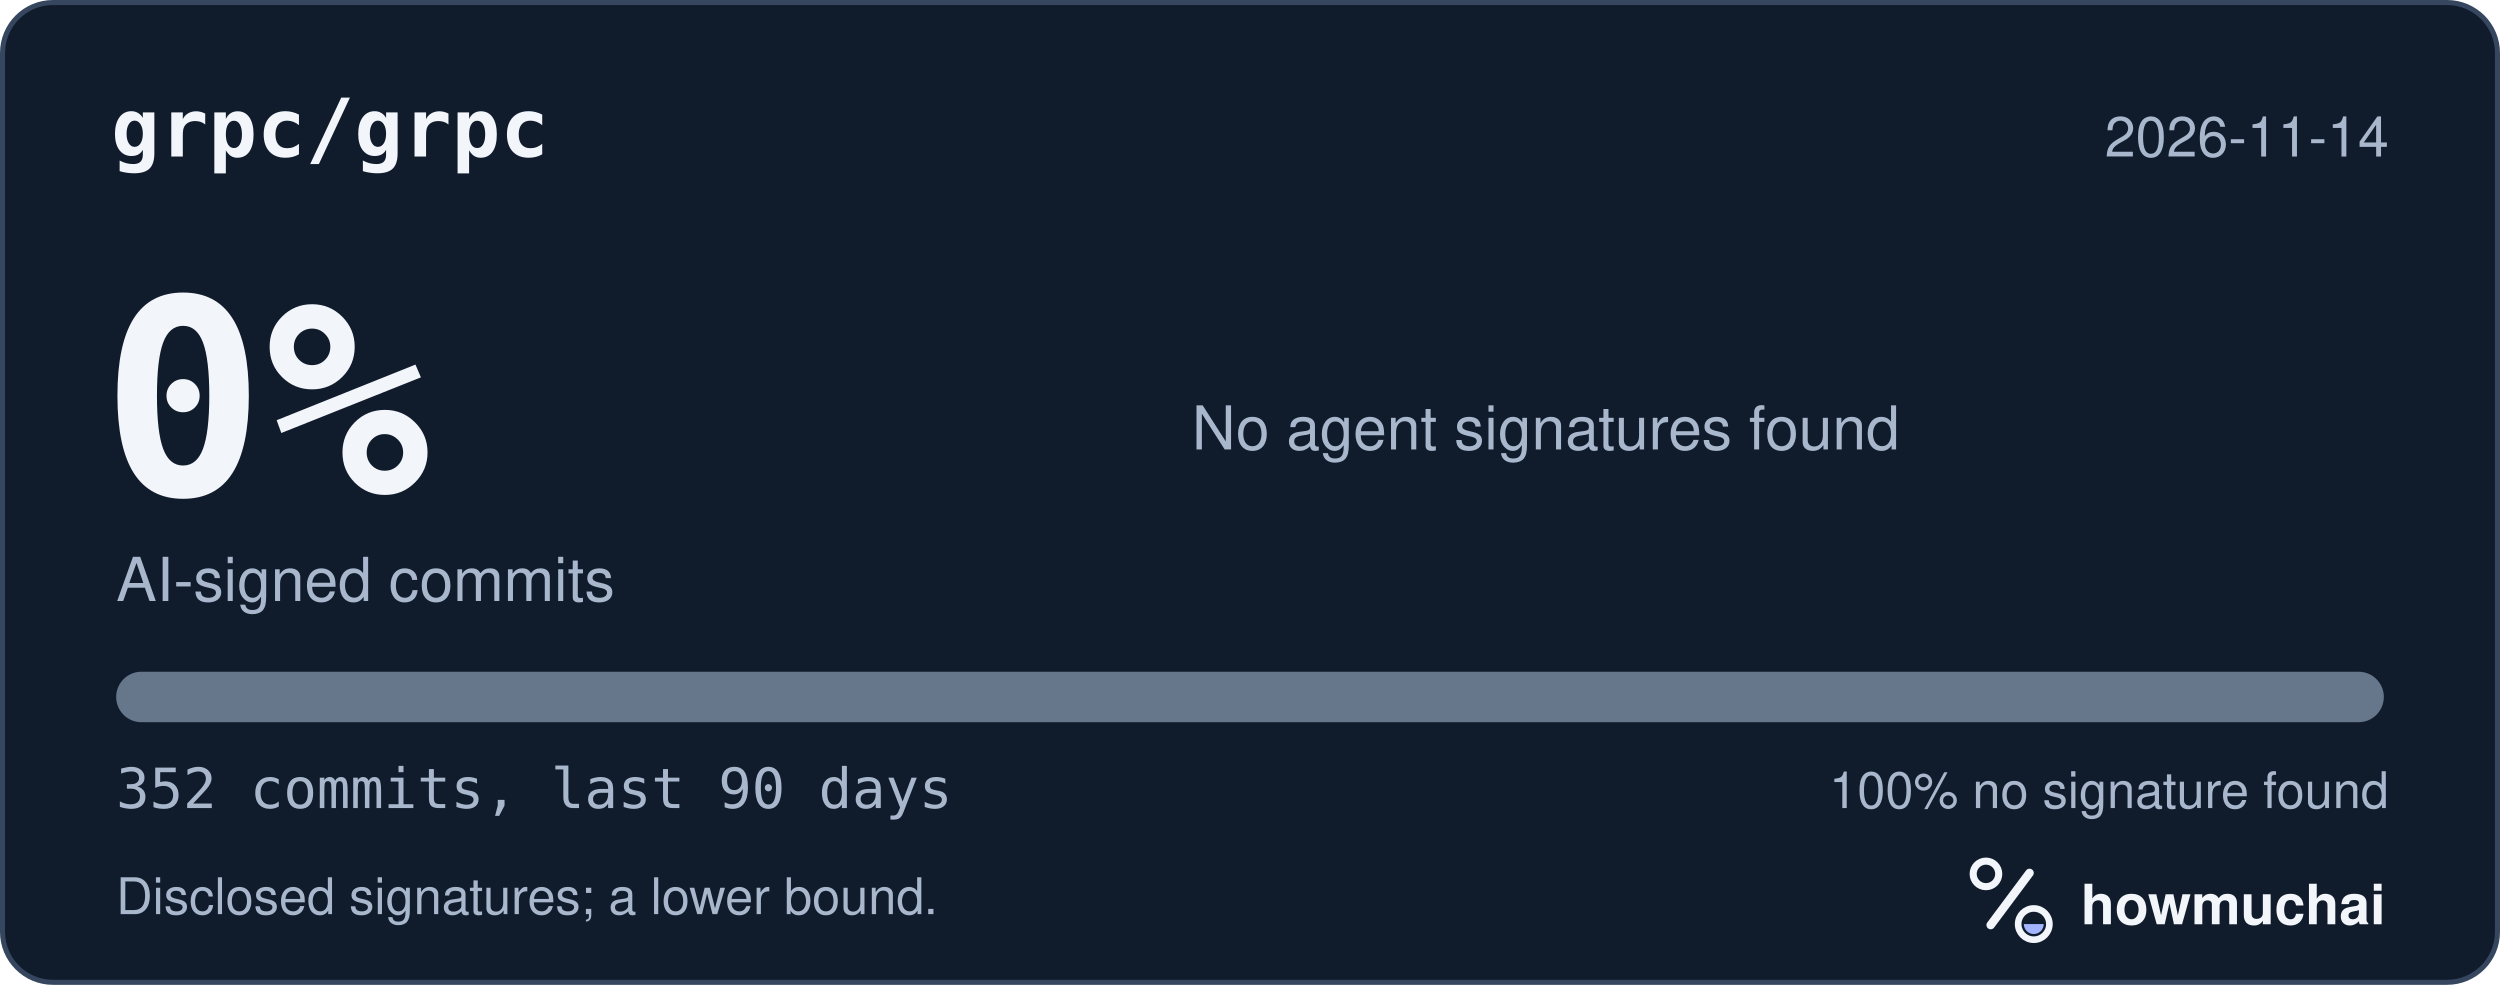
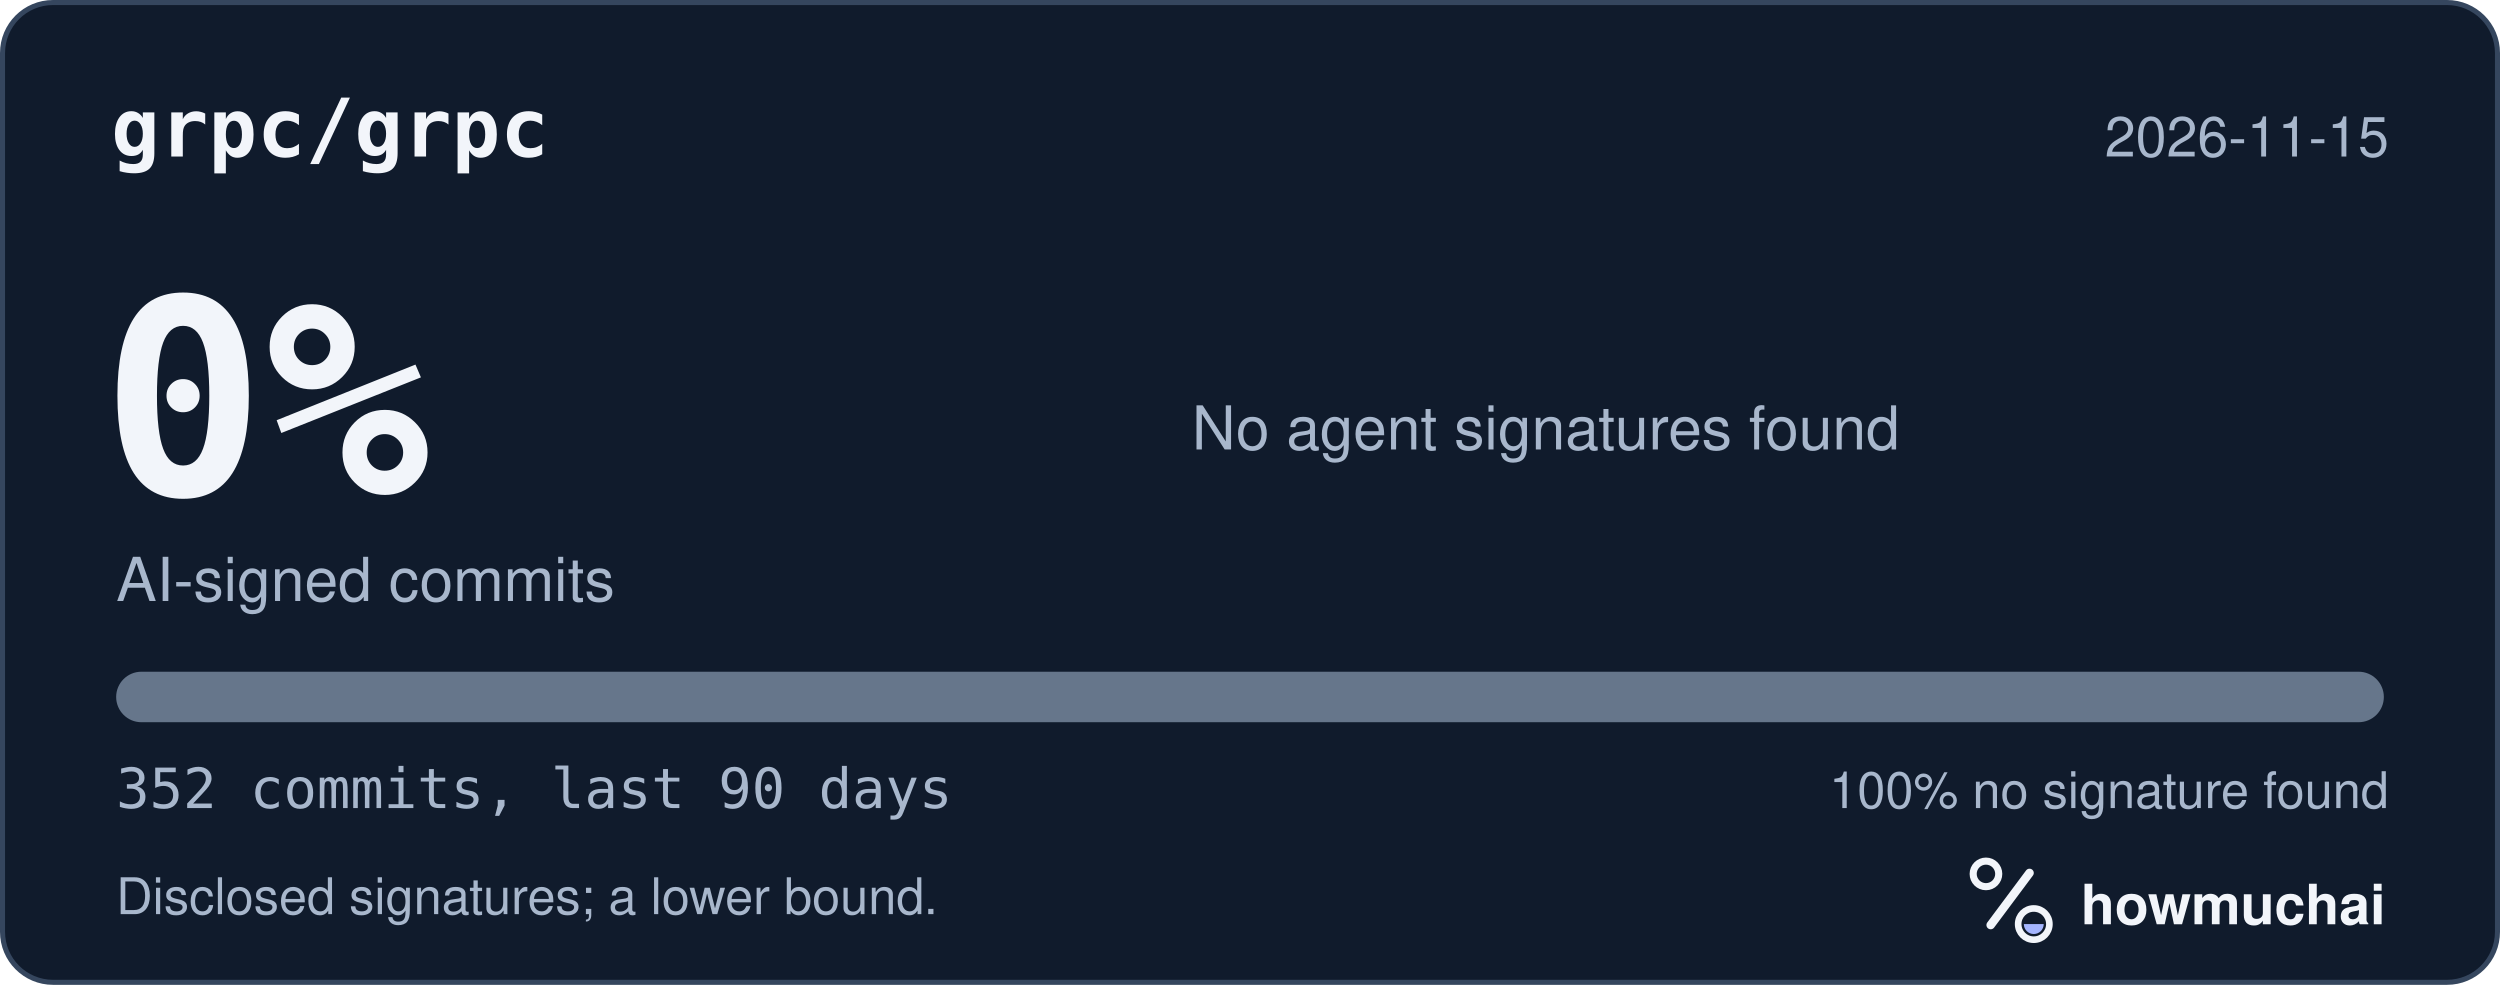
<svg xmlns="http://www.w3.org/2000/svg" width="495" height="195" viewBox="0 0 495 195" role="img" aria-labelledby="hm-t hm-d">
  <rect x="0.5" y="0.5" width="494" height="194" rx="10" fill="#101B2C" stroke="#35465E" />
  <text x="22" y="31" fill="#F2F5FA" font-family="ui-monospace, SF Mono, Menlo, Consolas, IBM Plex Mono, monospace" font-size="16" font-weight="600">grpc/grpc</text>
-   <text x="473" y="31" fill="#A8B7CC" font-family="-apple-system, BlinkMacSystemFont, Segoe UI, Helvetica, Arial, Fira Sans, sans-serif" font-size="11" text-anchor="end">2026-11-14</text>
+   <text x="473" y="31" fill="#A8B7CC" font-family="-apple-system, BlinkMacSystemFont, Segoe UI, Helvetica, Arial, Fira Sans, sans-serif" font-size="11" text-anchor="end">2026-11-15</text>
  <text x="20" y="98" fill="#F2F5FA" font-family="ui-monospace, SF Mono, Menlo, Consolas, IBM Plex Mono, monospace" font-size="54" font-weight="700">0%</text>
  <text x="23" y="119" fill="#A8B7CC" font-family="-apple-system, BlinkMacSystemFont, Segoe UI, Helvetica, Arial, Fira Sans, sans-serif" font-size="12">AI-signed commits</text>
  <text x="236" y="89" fill="#A8B7CC" font-family="-apple-system, BlinkMacSystemFont, Segoe UI, Helvetica, Arial, Fira Sans, sans-serif" font-size="12">No agent signatures found</text>
  <defs>
    <clipPath id="hm-bar">
      <rect x="23" y="133" width="449" height="10" rx="5" />
    </clipPath>
  </defs>
  <rect x="23" y="133" width="449" height="10" rx="5" fill="#66768B" />
  <g clip-path="url(#hm-bar)" />
  <text x="23" y="160" fill="#A8B7CC" font-family="ui-monospace, SF Mono, Menlo, Consolas, IBM Plex Mono, monospace" font-size="11">352 commits, last 90 days</text>
  <text x="473" y="160" fill="#A8B7CC" font-family="-apple-system, BlinkMacSystemFont, Segoe UI, Helvetica, Arial, Fira Sans, sans-serif" font-size="10" text-anchor="end">100% no signature found</text>
  <text x="23" y="181" fill="#A8B7CC" font-family="-apple-system, BlinkMacSystemFont, Segoe UI, Helvetica, Arial, Fira Sans, sans-serif" font-size="10">Disclosed signatures; a lower bound.</text>
  <g transform="translate(386 166) scale(0.046875)">
    <circle cx="154" cy="150" r="54" fill="none" stroke="#F2F5FA" stroke-width="30" />
    <path d="M174 366 338 146" fill="none" stroke="#F2F5FA" stroke-width="36" stroke-linecap="round" />
    <circle cx="356" cy="362" r="66" fill="none" stroke="#F2F5FA" stroke-width="28" />
    <path d="M314 362a42 42 0 0 0 84 0Z" fill="#A4B5FF" />
  </g>
  <text x="412" y="183" fill="#F2F5FA" font-family="-apple-system, BlinkMacSystemFont, Segoe UI, Helvetica, Arial, Fira Sans, sans-serif" font-size="11" font-weight="650">howmuchai</text>
</svg>
